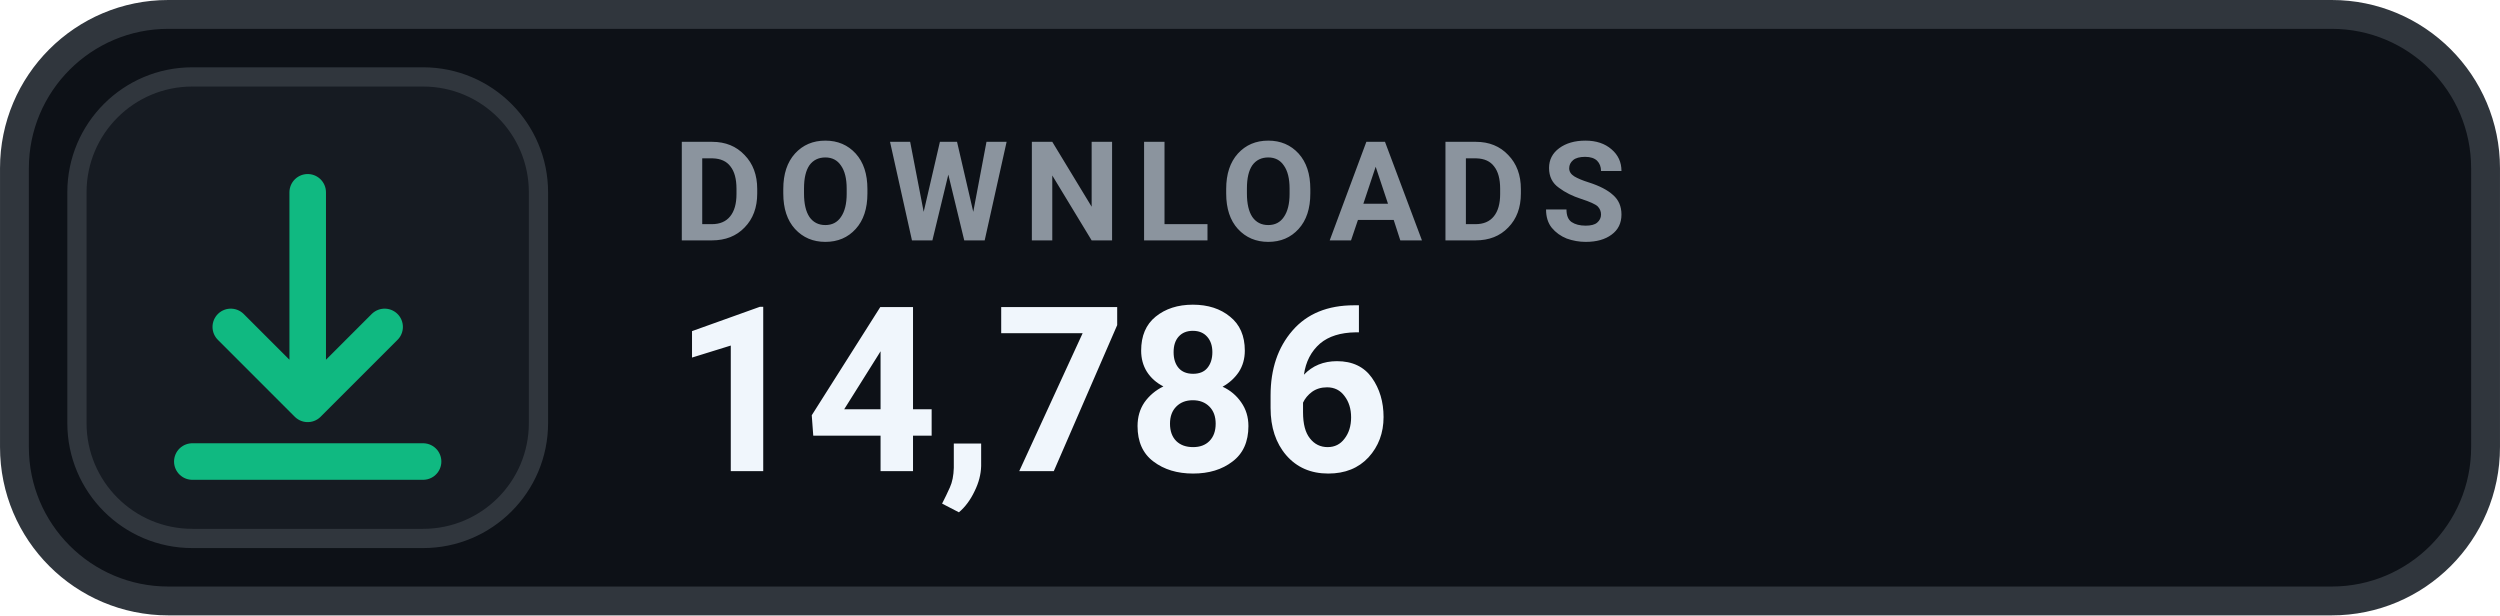
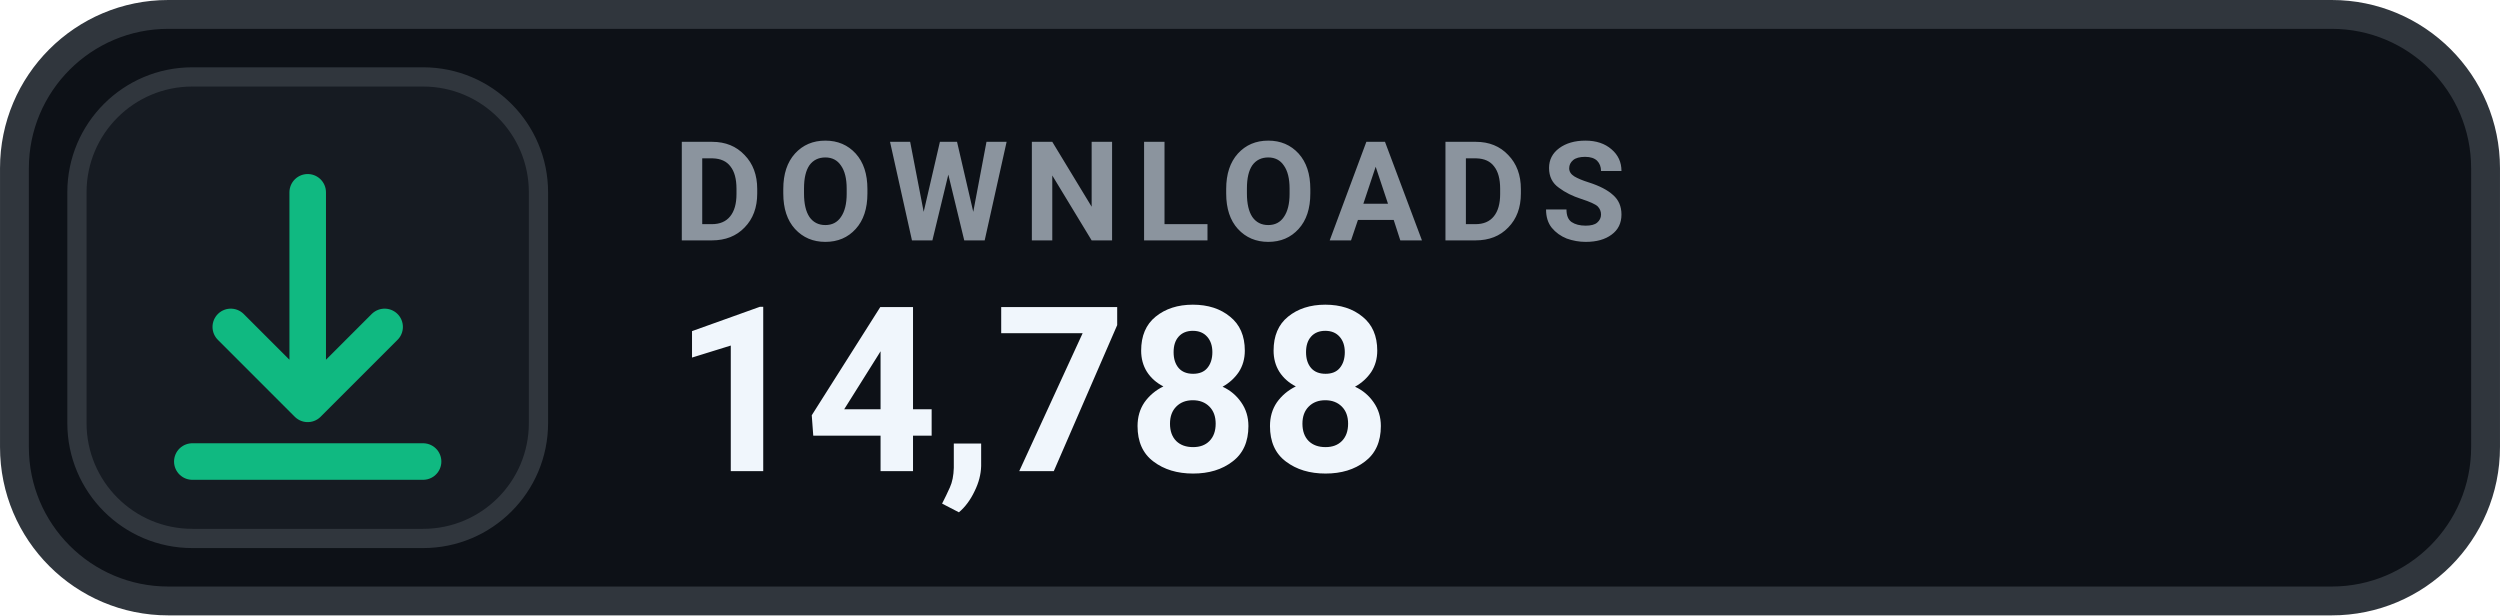
- <svg xmlns="http://www.w3.org/2000/svg" width="126" height="31.015" viewBox="0 0 130 32" role="img" aria-label="DOWNLOADS 14,786">
+ <svg xmlns="http://www.w3.org/2000/svg" width="126" height="31.015" viewBox="0 0 130 32" role="img" aria-label="DOWNLOADS 14,788">
  <rect x=".75" y=".75" width="128.5" height="30.5" rx="8" fill="#0D1117" stroke="#30363D" stroke-width="1.5" />
  <rect x="4" y="4" width="24" height="24" rx="6" fill="#161B22" stroke="#30363D" stroke-width="1" />
  <g transform="translate(16 16)" style="color:#10B981;">
    <path d="M0 -6 v11 m0 0 l4 -4 m-4 4 l-4 -4 M-6 8 h12" fill="none" stroke="currentColor" stroke-width="1.9" stroke-linecap="round" stroke-linejoin="round" />
  </g>
  <text x="35" y="12.5" fill="#8B949E" font-family="-apple-system,BlinkMacSystemFont,'Segoe UI',Roboto,Helvetica,Arial,sans-serif" font-size="7.2" font-weight="700" letter-spacing=".75">DOWNLOADS</text>
-   <text x="35" y="24.5" fill="#F0F6FC" font-family="-apple-system,BlinkMacSystemFont,'Segoe UI',Roboto,Helvetica,Arial,sans-serif" font-size="12" font-weight="700">14,786</text>
+   <text x="35" y="24.5" fill="#F0F6FC" font-family="-apple-system,BlinkMacSystemFont,'Segoe UI',Roboto,Helvetica,Arial,sans-serif" font-size="12" font-weight="700">14,788</text>
</svg>
